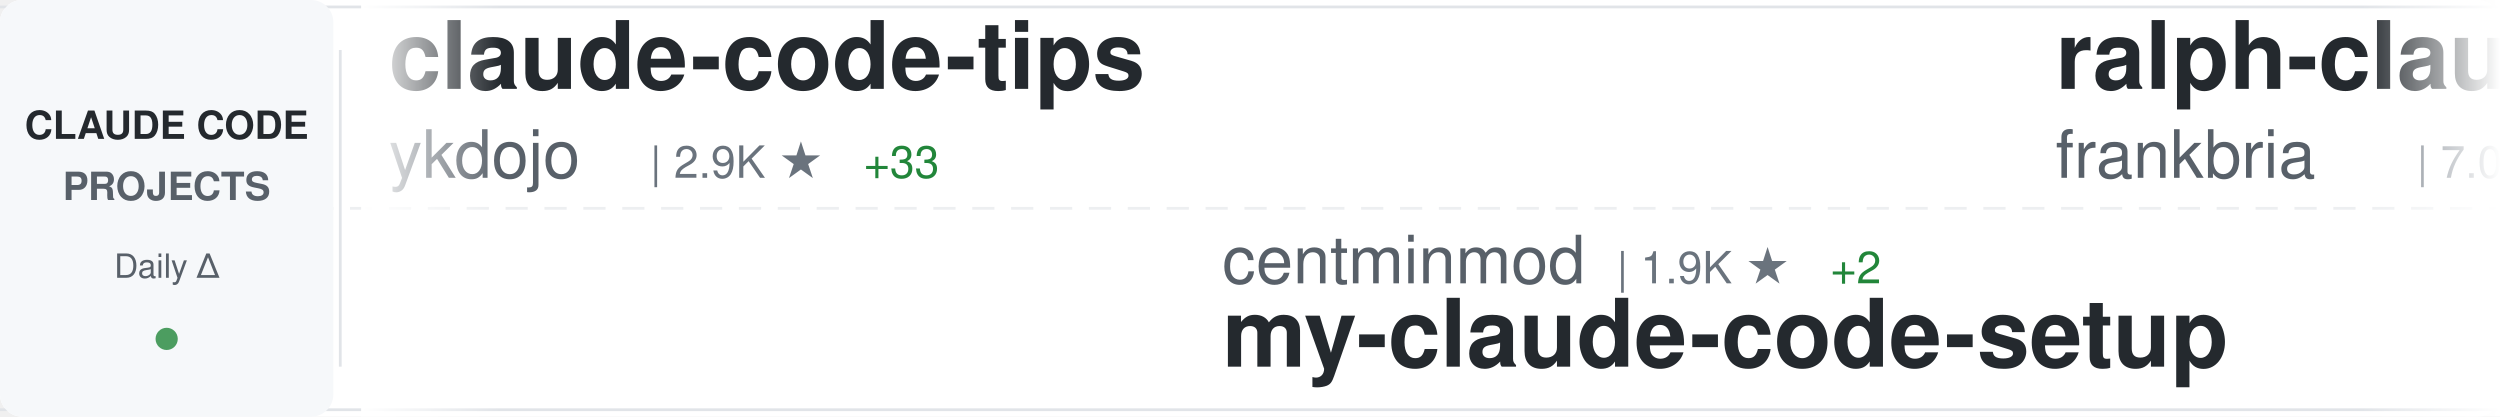
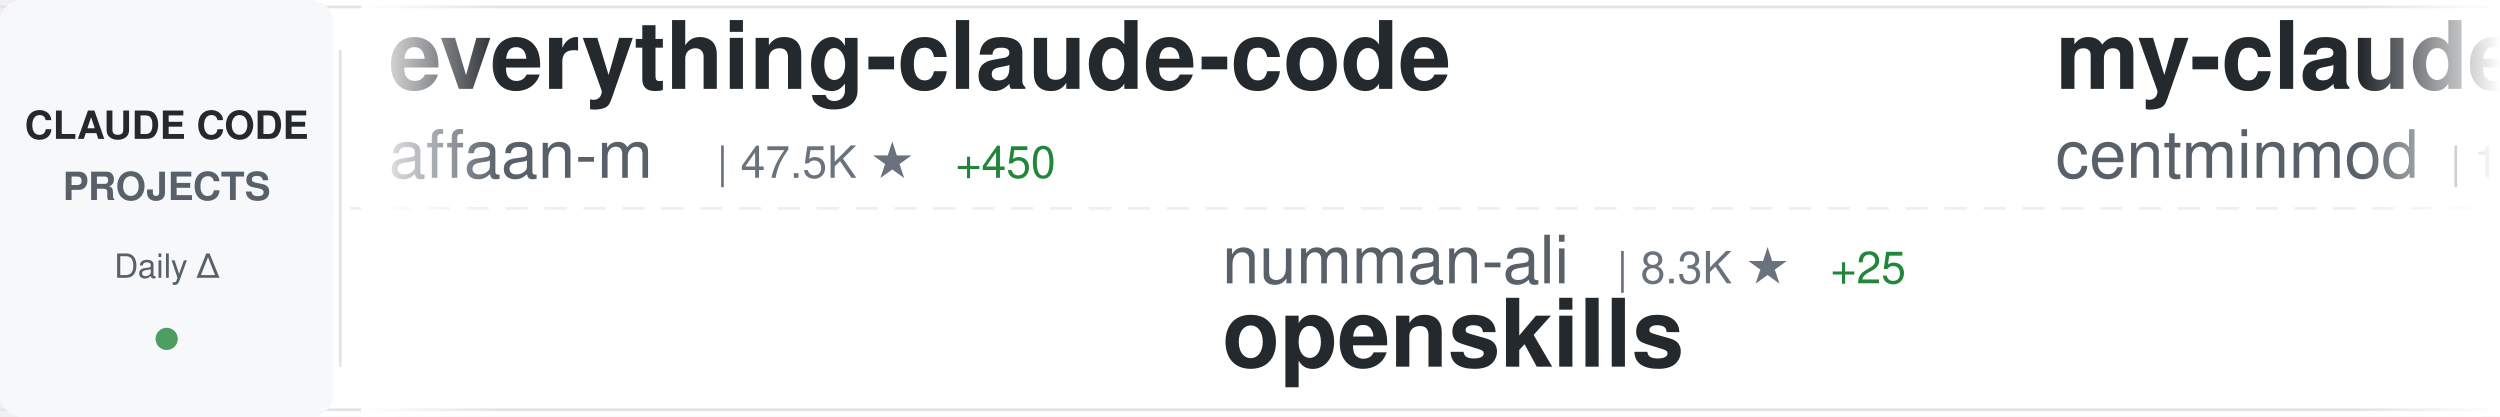
<svg xmlns="http://www.w3.org/2000/svg" width="900" height="150">
  <defs>
    <linearGradient id="awesomeLeftFade" x1="0%" y1="0%" x2="100%" y2="0%">
      <stop offset="0%" style="stop-color:#ffffff;stop-opacity:1" />
      <stop offset="100%" style="stop-color:#ffffff;stop-opacity:0" />
    </linearGradient>
    <linearGradient id="awesomeRightFade" x1="0%" y1="0%" x2="100%" y2="0%">
      <stop offset="0%" style="stop-color:#ffffff;stop-opacity:0" />
      <stop offset="100%" style="stop-color:#ffffff;stop-opacity:1" />
    </linearGradient>
  </defs>
  <rect width="900" height="150" fill="#ffffff" rx="8" />
  <rect x="0" y="2" width="900" height="1" fill="#e1e4e8" />
  <rect x="0" y="147" width="900" height="1" fill="#e1e4e8" />
  <line x1="0" y1="75" x2="900" y2="75" stroke="#e1e4e8" stroke-width="1" stroke-dasharray="8 6" opacity="0.6" />
  <rect x="0" y="0" width="120" height="150" fill="#f6f8fa" rx="8" />
  <text x="60" y="50" font-family="-apple-system, BlinkMacSystemFont, 'Segoe UI', Helvetica, Arial, sans-serif" font-size="14" font-weight="600" fill="#24292e" text-anchor="middle">CLAUDE CODE</text>
  <text x="60" y="72" font-family="-apple-system, BlinkMacSystemFont, 'Segoe UI', Helvetica, Arial, sans-serif" font-size="14" font-weight="600" fill="#586069" text-anchor="middle">PROJECTS</text>
  <text x="60" y="100" font-family="-apple-system, BlinkMacSystemFont, 'Segoe UI', Helvetica, Arial, sans-serif" font-size="12" font-weight="500" fill="#586069" text-anchor="middle">Daily Δ</text>
  <circle cx="60" cy="122" r="4" fill="#22863a" opacity="0.8" />
  <rect x="122" y="18" width="1" height="114" fill="#e1e4e8" />
  <clipPath id="awesomeTickerClip">
    <rect x="130" y="0" width="770" height="150" />
  </clipPath>
  <g clip-path="url(#awesomeTickerClip)">
    <g id="awesomeTickerItems">
      <animateTransform attributeName="transform" attributeType="XML" type="translate" from="0 0" to="-3000 0" dur="54s" repeatCount="indefinite" />
      <g transform="translate(0, 0)">
-         <text x="140" y="32" font-family="-apple-system, BlinkMacSystemFont, 'Segoe UI', Helvetica, Arial, sans-serif" font-size="34" font-weight="600" fill="#24292e">claude-code-tips</text>
-         <text x="140" y="64" font-family="-apple-system, BlinkMacSystemFont, 'Segoe UI', Helvetica, Arial, sans-serif" font-size="24" font-weight="400" fill="#586069">ykdojo</text>
-         <text x="234" y="64" font-family="-apple-system, BlinkMacSystemFont, 'Segoe UI', Helvetica, Arial, sans-serif" font-size="16" font-weight="500" fill="#6a737d">| 2.9K ★</text>
-         <text x="311" y="64" font-family="-apple-system, BlinkMacSystemFont, 'Segoe UI', Helvetica, Arial, sans-serif" font-size="16" font-weight="500" fill="#22863a"> +33</text>
+         <text x="140" y="32" font-family="-apple-system, BlinkMacSystemFont, 'Segoe UI', Helvetica, Arial, sans-serif" font-size="34" font-weight="600" fill="#24292e">everything-claude-code</text>
+         <text x="140" y="64" font-family="-apple-system, BlinkMacSystemFont, 'Segoe UI', Helvetica, Arial, sans-serif" font-size="24" font-weight="400" fill="#586069">affaan-m</text>
+         <text x="258" y="64" font-family="-apple-system, BlinkMacSystemFont, 'Segoe UI', Helvetica, Arial, sans-serif" font-size="16" font-weight="500" fill="#6a737d">| 47.5K ★</text>
+         <text x="344" y="64" font-family="-apple-system, BlinkMacSystemFont, 'Segoe UI', Helvetica, Arial, sans-serif" font-size="16" font-weight="500" fill="#22863a"> +450</text>
      </g>
      <g transform="translate(300, 0)">
-         <text x="140" y="102" font-family="-apple-system, BlinkMacSystemFont, 'Segoe UI', Helvetica, Arial, sans-serif" font-size="24" font-weight="400" fill="#586069">centminmod</text>
-         <text x="282" y="102" font-family="-apple-system, BlinkMacSystemFont, 'Segoe UI', Helvetica, Arial, sans-serif" font-size="16" font-weight="500" fill="#6a737d">| 1.9K ★</text>
-         <text x="359" y="102" font-family="-apple-system, BlinkMacSystemFont, 'Segoe UI', Helvetica, Arial, sans-serif" font-size="16" font-weight="500" fill="#22863a"> +2</text>
-         <text x="140" y="132" font-family="-apple-system, BlinkMacSystemFont, 'Segoe UI', Helvetica, Arial, sans-serif" font-size="34" font-weight="600" fill="#24292e">my-claude-code-setup</text>
+         <text x="140" y="102" font-family="-apple-system, BlinkMacSystemFont, 'Segoe UI', Helvetica, Arial, sans-serif" font-size="24" font-weight="400" fill="#586069">numman-ali</text>
+         <text x="282" y="102" font-family="-apple-system, BlinkMacSystemFont, 'Segoe UI', Helvetica, Arial, sans-serif" font-size="16" font-weight="500" fill="#6a737d">| 8.3K ★</text>
+         <text x="359" y="102" font-family="-apple-system, BlinkMacSystemFont, 'Segoe UI', Helvetica, Arial, sans-serif" font-size="16" font-weight="500" fill="#22863a"> +25</text>
+         <text x="140" y="132" font-family="-apple-system, BlinkMacSystemFont, 'Segoe UI', Helvetica, Arial, sans-serif" font-size="34" font-weight="600" fill="#24292e">openskills</text>
      </g>
      <g transform="translate(600, 0)">
-         <text x="140" y="32" font-family="-apple-system, BlinkMacSystemFont, 'Segoe UI', Helvetica, Arial, sans-serif" font-size="34" font-weight="600" fill="#24292e">ralph-claude-code</text>
-         <text x="140" y="64" font-family="-apple-system, BlinkMacSystemFont, 'Segoe UI', Helvetica, Arial, sans-serif" font-size="24" font-weight="400" fill="#586069">frankbria</text>
-         <text x="270" y="64" font-family="-apple-system, BlinkMacSystemFont, 'Segoe UI', Helvetica, Arial, sans-serif" font-size="16" font-weight="500" fill="#6a737d">| 7.0K ★</text>
-         <text x="347" y="64" font-family="-apple-system, BlinkMacSystemFont, 'Segoe UI', Helvetica, Arial, sans-serif" font-size="16" font-weight="500" fill="#22863a"> +25</text>
+         <text x="140" y="32" font-family="-apple-system, BlinkMacSystemFont, 'Segoe UI', Helvetica, Arial, sans-serif" font-size="34" font-weight="600" fill="#24292e">my-claude-code-setup</text>
+         <text x="140" y="64" font-family="-apple-system, BlinkMacSystemFont, 'Segoe UI', Helvetica, Arial, sans-serif" font-size="24" font-weight="400" fill="#586069">centminmod</text>
+         <text x="282" y="64" font-family="-apple-system, BlinkMacSystemFont, 'Segoe UI', Helvetica, Arial, sans-serif" font-size="16" font-weight="500" fill="#6a737d">| 1.9K ★</text>
+         <text x="359" y="64" font-family="-apple-system, BlinkMacSystemFont, 'Segoe UI', Helvetica, Arial, sans-serif" font-size="16" font-weight="500" fill="#22863a"> +2</text>
      </g>
      <g transform="translate(900, 0)">
-         <text x="140" y="102" font-family="-apple-system, BlinkMacSystemFont, 'Segoe UI', Helvetica, Arial, sans-serif" font-size="24" font-weight="400" fill="#586069">0xfurai</text>
-         <text x="246" y="102" font-family="-apple-system, BlinkMacSystemFont, 'Segoe UI', Helvetica, Arial, sans-serif" font-size="16" font-weight="500" fill="#6a737d">| 710 ★</text>
-         <text x="314" y="102" font-family="-apple-system, BlinkMacSystemFont, 'Segoe UI', Helvetica, Arial, sans-serif" font-size="16" font-weight="500" fill="#22863a"> +2</text>
-         <text x="140" y="132" font-family="-apple-system, BlinkMacSystemFont, 'Segoe UI', Helvetica, Arial, sans-serif" font-size="34" font-weight="600" fill="#24292e">claude-code-subagents</text>
+         <text x="140" y="102" font-family="-apple-system, BlinkMacSystemFont, 'Segoe UI', Helvetica, Arial, sans-serif" font-size="24" font-weight="400" fill="#586069">anthropics</text>
+         <text x="282" y="102" font-family="-apple-system, BlinkMacSystemFont, 'Segoe UI', Helvetica, Arial, sans-serif" font-size="16" font-weight="500" fill="#6a737d">| 576 ★</text>
+         <text x="350" y="102" font-family="-apple-system, BlinkMacSystemFont, 'Segoe UI', Helvetica, Arial, sans-serif" font-size="16" font-weight="500" fill="#22863a"> +1</text>
+         <text x="140" y="132" font-family="-apple-system, BlinkMacSystemFont, 'Segoe UI', Helvetica, Arial, sans-serif" font-size="34" font-weight="600" fill="#24292e">claude-code-base-action</text>
      </g>
      <g transform="translate(1200, 0)">
-         <text x="140" y="32" font-family="-apple-system, BlinkMacSystemFont, 'Segoe UI', Helvetica, Arial, sans-serif" font-size="34" font-weight="600" fill="#24292e">claude-code-requirements...</text>
-         <text x="140" y="64" font-family="-apple-system, BlinkMacSystemFont, 'Segoe UI', Helvetica, Arial, sans-serif" font-size="24" font-weight="400" fill="#586069">rizethereum</text>
-         <text x="294" y="64" font-family="-apple-system, BlinkMacSystemFont, 'Segoe UI', Helvetica, Arial, sans-serif" font-size="16" font-weight="500" fill="#6a737d">| 1.7K ★</text>
-         <text x="371" y="64" font-family="-apple-system, BlinkMacSystemFont, 'Segoe UI', Helvetica, Arial, sans-serif" font-size="16" font-weight="500" fill="#22863a"> +2</text>
+         <text x="140" y="32" font-family="-apple-system, BlinkMacSystemFont, 'Segoe UI', Helvetica, Arial, sans-serif" font-size="34" font-weight="600" fill="#24292e">nanoclaw</text>
+         <text x="140" y="64" font-family="-apple-system, BlinkMacSystemFont, 'Segoe UI', Helvetica, Arial, sans-serif" font-size="24" font-weight="400" fill="#586069">qwibitai</text>
+         <text x="258" y="64" font-family="-apple-system, BlinkMacSystemFont, 'Segoe UI', Helvetica, Arial, sans-serif" font-size="16" font-weight="500" fill="#6a737d">| 9.2K ★</text>
+         <text x="335" y="64" font-family="-apple-system, BlinkMacSystemFont, 'Segoe UI', Helvetica, Arial, sans-serif" font-size="16" font-weight="500" fill="#22863a"> +267</text>
      </g>
      <g transform="translate(1500, 0)">
-         <text x="140" y="102" font-family="-apple-system, BlinkMacSystemFont, 'Segoe UI', Helvetica, Arial, sans-serif" font-size="24" font-weight="400" fill="#586069">disler</text>
-         <text x="234" y="102" font-family="-apple-system, BlinkMacSystemFont, 'Segoe UI', Helvetica, Arial, sans-serif" font-size="16" font-weight="500" fill="#6a737d">| 3.1K ★</text>
-         <text x="311" y="102" font-family="-apple-system, BlinkMacSystemFont, 'Segoe UI', Helvetica, Arial, sans-serif" font-size="16" font-weight="500" fill="#22863a"> +10</text>
-         <text x="140" y="132" font-family="-apple-system, BlinkMacSystemFont, 'Segoe UI', Helvetica, Arial, sans-serif" font-size="34" font-weight="600" fill="#24292e">claude-code-hooks-master...</text>
+         <text x="140" y="102" font-family="-apple-system, BlinkMacSystemFont, 'Segoe UI', Helvetica, Arial, sans-serif" font-size="24" font-weight="400" fill="#586069">BloopAI</text>
+         <text x="246" y="102" font-family="-apple-system, BlinkMacSystemFont, 'Segoe UI', Helvetica, Arial, sans-serif" font-size="16" font-weight="500" fill="#6a737d">| 21.4K ★</text>
+         <text x="332" y="102" font-family="-apple-system, BlinkMacSystemFont, 'Segoe UI', Helvetica, Arial, sans-serif" font-size="16" font-weight="500" fill="#22863a"> +60</text>
+         <text x="140" y="132" font-family="-apple-system, BlinkMacSystemFont, 'Segoe UI', Helvetica, Arial, sans-serif" font-size="34" font-weight="600" fill="#24292e">vibe-kanban</text>
      </g>
      <g transform="translate(1800, 0)">
-         <text x="140" y="32" font-family="-apple-system, BlinkMacSystemFont, 'Segoe UI', Helvetica, Arial, sans-serif" font-size="34" font-weight="600" fill="#24292e">sc-claude-code-files</text>
-         <text x="140" y="64" font-family="-apple-system, BlinkMacSystemFont, 'Segoe UI', Helvetica, Arial, sans-serif" font-size="24" font-weight="400" fill="#586069">https-deeplearning-ai</text>
-         <text x="414" y="64" font-family="-apple-system, BlinkMacSystemFont, 'Segoe UI', Helvetica, Arial, sans-serif" font-size="16" font-weight="500" fill="#6a737d">| 412 ★</text>
-         <text x="482" y="64" font-family="-apple-system, BlinkMacSystemFont, 'Segoe UI', Helvetica, Arial, sans-serif" font-size="16" font-weight="500" fill="#22863a"> +3</text>
+         <text x="140" y="32" font-family="-apple-system, BlinkMacSystemFont, 'Segoe UI', Helvetica, Arial, sans-serif" font-size="34" font-weight="600" fill="#24292e">Personal_AI_Infrastructu...</text>
+         <text x="140" y="64" font-family="-apple-system, BlinkMacSystemFont, 'Segoe UI', Helvetica, Arial, sans-serif" font-size="24" font-weight="400" fill="#586069">danielmiessler</text>
+         <text x="330" y="64" font-family="-apple-system, BlinkMacSystemFont, 'Segoe UI', Helvetica, Arial, sans-serif" font-size="16" font-weight="500" fill="#6a737d">| 8.7K ★</text>
+         <text x="407" y="64" font-family="-apple-system, BlinkMacSystemFont, 'Segoe UI', Helvetica, Arial, sans-serif" font-size="16" font-weight="500" fill="#22863a"> +121</text>
      </g>
      <g transform="translate(2100, 0)">
-         <text x="140" y="102" font-family="-apple-system, BlinkMacSystemFont, 'Segoe UI', Helvetica, Arial, sans-serif" font-size="24" font-weight="400" fill="#586069">musistudio</text>
-         <text x="282" y="102" font-family="-apple-system, BlinkMacSystemFont, 'Segoe UI', Helvetica, Arial, sans-serif" font-size="16" font-weight="500" fill="#6a737d">| 28.0K ★</text>
-         <text x="368" y="102" font-family="-apple-system, BlinkMacSystemFont, 'Segoe UI', Helvetica, Arial, sans-serif" font-size="16" font-weight="500" fill="#22863a"> +37</text>
-         <text x="140" y="132" font-family="-apple-system, BlinkMacSystemFont, 'Segoe UI', Helvetica, Arial, sans-serif" font-size="34" font-weight="600" fill="#24292e">claude-code-router</text>
+         <text x="140" y="102" font-family="-apple-system, BlinkMacSystemFont, 'Segoe UI', Helvetica, Arial, sans-serif" font-size="24" font-weight="400" fill="#586069">kepano</text>
+         <text x="234" y="102" font-family="-apple-system, BlinkMacSystemFont, 'Segoe UI', Helvetica, Arial, sans-serif" font-size="16" font-weight="500" fill="#6a737d">| 10.0K ★</text>
+         <text x="320" y="102" font-family="-apple-system, BlinkMacSystemFont, 'Segoe UI', Helvetica, Arial, sans-serif" font-size="16" font-weight="500" fill="#22863a"> +50</text>
+         <text x="140" y="132" font-family="-apple-system, BlinkMacSystemFont, 'Segoe UI', Helvetica, Arial, sans-serif" font-size="34" font-weight="600" fill="#24292e">obsidian-skills</text>
      </g>
      <g transform="translate(2400, 0)">
-         <text x="140" y="32" font-family="-apple-system, BlinkMacSystemFont, 'Segoe UI', Helvetica, Arial, sans-serif" font-size="34" font-weight="600" fill="#24292e">claude-code.nvim</text>
-         <text x="140" y="64" font-family="-apple-system, BlinkMacSystemFont, 'Segoe UI', Helvetica, Arial, sans-serif" font-size="24" font-weight="400" fill="#586069">greggh</text>
-         <text x="234" y="64" font-family="-apple-system, BlinkMacSystemFont, 'Segoe UI', Helvetica, Arial, sans-serif" font-size="16" font-weight="500" fill="#6a737d">| 1.8K ★</text>
-         <text x="311" y="64" font-family="-apple-system, BlinkMacSystemFont, 'Segoe UI', Helvetica, Arial, sans-serif" font-size="16" font-weight="500" fill="#22863a"> +5</text>
+         <text x="140" y="32" font-family="-apple-system, BlinkMacSystemFont, 'Segoe UI', Helvetica, Arial, sans-serif" font-size="34" font-weight="600" fill="#24292e">claude-code-mastering</text>
+         <text x="140" y="64" font-family="-apple-system, BlinkMacSystemFont, 'Segoe UI', Helvetica, Arial, sans-serif" font-size="24" font-weight="400" fill="#586069">revfactory</text>
+         <text x="282" y="64" font-family="-apple-system, BlinkMacSystemFont, 'Segoe UI', Helvetica, Arial, sans-serif" font-size="16" font-weight="500" fill="#6a737d">| 755 ★</text>
      </g>
      <g transform="translate(2700, 0)">
-         <text x="140" y="102" font-family="-apple-system, BlinkMacSystemFont, 'Segoe UI', Helvetica, Arial, sans-serif" font-size="24" font-weight="400" fill="#586069">bfly123</text>
-         <text x="246" y="102" font-family="-apple-system, BlinkMacSystemFont, 'Segoe UI', Helvetica, Arial, sans-serif" font-size="16" font-weight="500" fill="#6a737d">| 1.2K ★</text>
-         <text x="323" y="102" font-family="-apple-system, BlinkMacSystemFont, 'Segoe UI', Helvetica, Arial, sans-serif" font-size="16" font-weight="500" fill="#22863a"> +14</text>
-         <text x="140" y="132" font-family="-apple-system, BlinkMacSystemFont, 'Segoe UI', Helvetica, Arial, sans-serif" font-size="34" font-weight="600" fill="#24292e">claude_code_bridge</text>
+         <text x="140" y="102" font-family="-apple-system, BlinkMacSystemFont, 'Segoe UI', Helvetica, Arial, sans-serif" font-size="24" font-weight="400" fill="#586069">zhukunpenglinyutong</text>
+         <text x="390" y="102" font-family="-apple-system, BlinkMacSystemFont, 'Segoe UI', Helvetica, Arial, sans-serif" font-size="16" font-weight="500" fill="#6a737d">| 1.3K ★</text>
+         <text x="467" y="102" font-family="-apple-system, BlinkMacSystemFont, 'Segoe UI', Helvetica, Arial, sans-serif" font-size="16" font-weight="500" fill="#22863a"> +4</text>
+         <text x="140" y="132" font-family="-apple-system, BlinkMacSystemFont, 'Segoe UI', Helvetica, Arial, sans-serif" font-size="34" font-weight="600" fill="#24292e">idea-claude-code-gui</text>
      </g>
      <g transform="translate(3000, 0)">
-         <text x="140" y="32" font-family="-apple-system, BlinkMacSystemFont, 'Segoe UI', Helvetica, Arial, sans-serif" font-size="34" font-weight="600" fill="#24292e">claude-code-tips</text>
-         <text x="140" y="64" font-family="-apple-system, BlinkMacSystemFont, 'Segoe UI', Helvetica, Arial, sans-serif" font-size="24" font-weight="400" fill="#586069">ykdojo</text>
-         <text x="234" y="64" font-family="-apple-system, BlinkMacSystemFont, 'Segoe UI', Helvetica, Arial, sans-serif" font-size="16" font-weight="500" fill="#6a737d">| 2.9K ★</text>
-         <text x="311" y="64" font-family="-apple-system, BlinkMacSystemFont, 'Segoe UI', Helvetica, Arial, sans-serif" font-size="16" font-weight="500" fill="#22863a"> +33</text>
+         <text x="140" y="32" font-family="-apple-system, BlinkMacSystemFont, 'Segoe UI', Helvetica, Arial, sans-serif" font-size="34" font-weight="600" fill="#24292e">everything-claude-code</text>
+         <text x="140" y="64" font-family="-apple-system, BlinkMacSystemFont, 'Segoe UI', Helvetica, Arial, sans-serif" font-size="24" font-weight="400" fill="#586069">affaan-m</text>
+         <text x="258" y="64" font-family="-apple-system, BlinkMacSystemFont, 'Segoe UI', Helvetica, Arial, sans-serif" font-size="16" font-weight="500" fill="#6a737d">| 47.5K ★</text>
+         <text x="344" y="64" font-family="-apple-system, BlinkMacSystemFont, 'Segoe UI', Helvetica, Arial, sans-serif" font-size="16" font-weight="500" fill="#22863a"> +450</text>
      </g>
      <g transform="translate(3300, 0)">
-         <text x="140" y="102" font-family="-apple-system, BlinkMacSystemFont, 'Segoe UI', Helvetica, Arial, sans-serif" font-size="24" font-weight="400" fill="#586069">centminmod</text>
-         <text x="282" y="102" font-family="-apple-system, BlinkMacSystemFont, 'Segoe UI', Helvetica, Arial, sans-serif" font-size="16" font-weight="500" fill="#6a737d">| 1.9K ★</text>
-         <text x="359" y="102" font-family="-apple-system, BlinkMacSystemFont, 'Segoe UI', Helvetica, Arial, sans-serif" font-size="16" font-weight="500" fill="#22863a"> +2</text>
-         <text x="140" y="132" font-family="-apple-system, BlinkMacSystemFont, 'Segoe UI', Helvetica, Arial, sans-serif" font-size="34" font-weight="600" fill="#24292e">my-claude-code-setup</text>
+         <text x="140" y="102" font-family="-apple-system, BlinkMacSystemFont, 'Segoe UI', Helvetica, Arial, sans-serif" font-size="24" font-weight="400" fill="#586069">numman-ali</text>
+         <text x="282" y="102" font-family="-apple-system, BlinkMacSystemFont, 'Segoe UI', Helvetica, Arial, sans-serif" font-size="16" font-weight="500" fill="#6a737d">| 8.3K ★</text>
+         <text x="359" y="102" font-family="-apple-system, BlinkMacSystemFont, 'Segoe UI', Helvetica, Arial, sans-serif" font-size="16" font-weight="500" fill="#22863a"> +25</text>
+         <text x="140" y="132" font-family="-apple-system, BlinkMacSystemFont, 'Segoe UI', Helvetica, Arial, sans-serif" font-size="34" font-weight="600" fill="#24292e">openskills</text>
      </g>
      <g transform="translate(3600, 0)">
-         <text x="140" y="32" font-family="-apple-system, BlinkMacSystemFont, 'Segoe UI', Helvetica, Arial, sans-serif" font-size="34" font-weight="600" fill="#24292e">ralph-claude-code</text>
-         <text x="140" y="64" font-family="-apple-system, BlinkMacSystemFont, 'Segoe UI', Helvetica, Arial, sans-serif" font-size="24" font-weight="400" fill="#586069">frankbria</text>
-         <text x="270" y="64" font-family="-apple-system, BlinkMacSystemFont, 'Segoe UI', Helvetica, Arial, sans-serif" font-size="16" font-weight="500" fill="#6a737d">| 7.0K ★</text>
-         <text x="347" y="64" font-family="-apple-system, BlinkMacSystemFont, 'Segoe UI', Helvetica, Arial, sans-serif" font-size="16" font-weight="500" fill="#22863a"> +25</text>
+         <text x="140" y="32" font-family="-apple-system, BlinkMacSystemFont, 'Segoe UI', Helvetica, Arial, sans-serif" font-size="34" font-weight="600" fill="#24292e">my-claude-code-setup</text>
+         <text x="140" y="64" font-family="-apple-system, BlinkMacSystemFont, 'Segoe UI', Helvetica, Arial, sans-serif" font-size="24" font-weight="400" fill="#586069">centminmod</text>
+         <text x="282" y="64" font-family="-apple-system, BlinkMacSystemFont, 'Segoe UI', Helvetica, Arial, sans-serif" font-size="16" font-weight="500" fill="#6a737d">| 1.9K ★</text>
+         <text x="359" y="64" font-family="-apple-system, BlinkMacSystemFont, 'Segoe UI', Helvetica, Arial, sans-serif" font-size="16" font-weight="500" fill="#22863a"> +2</text>
      </g>
      <g transform="translate(3900, 0)">
-         <text x="140" y="102" font-family="-apple-system, BlinkMacSystemFont, 'Segoe UI', Helvetica, Arial, sans-serif" font-size="24" font-weight="400" fill="#586069">0xfurai</text>
-         <text x="246" y="102" font-family="-apple-system, BlinkMacSystemFont, 'Segoe UI', Helvetica, Arial, sans-serif" font-size="16" font-weight="500" fill="#6a737d">| 710 ★</text>
-         <text x="314" y="102" font-family="-apple-system, BlinkMacSystemFont, 'Segoe UI', Helvetica, Arial, sans-serif" font-size="16" font-weight="500" fill="#22863a"> +2</text>
-         <text x="140" y="132" font-family="-apple-system, BlinkMacSystemFont, 'Segoe UI', Helvetica, Arial, sans-serif" font-size="34" font-weight="600" fill="#24292e">claude-code-subagents</text>
+         <text x="140" y="102" font-family="-apple-system, BlinkMacSystemFont, 'Segoe UI', Helvetica, Arial, sans-serif" font-size="24" font-weight="400" fill="#586069">anthropics</text>
+         <text x="282" y="102" font-family="-apple-system, BlinkMacSystemFont, 'Segoe UI', Helvetica, Arial, sans-serif" font-size="16" font-weight="500" fill="#6a737d">| 576 ★</text>
+         <text x="350" y="102" font-family="-apple-system, BlinkMacSystemFont, 'Segoe UI', Helvetica, Arial, sans-serif" font-size="16" font-weight="500" fill="#22863a"> +1</text>
+         <text x="140" y="132" font-family="-apple-system, BlinkMacSystemFont, 'Segoe UI', Helvetica, Arial, sans-serif" font-size="34" font-weight="600" fill="#24292e">claude-code-base-action</text>
      </g>
    </g>
  </g>
  <rect x="130" y="0" width="50" height="150" fill="url(#awesomeLeftFade)" />
  <rect x="850" y="0" width="50" height="150" fill="url(#awesomeRightFade)" />
</svg>
